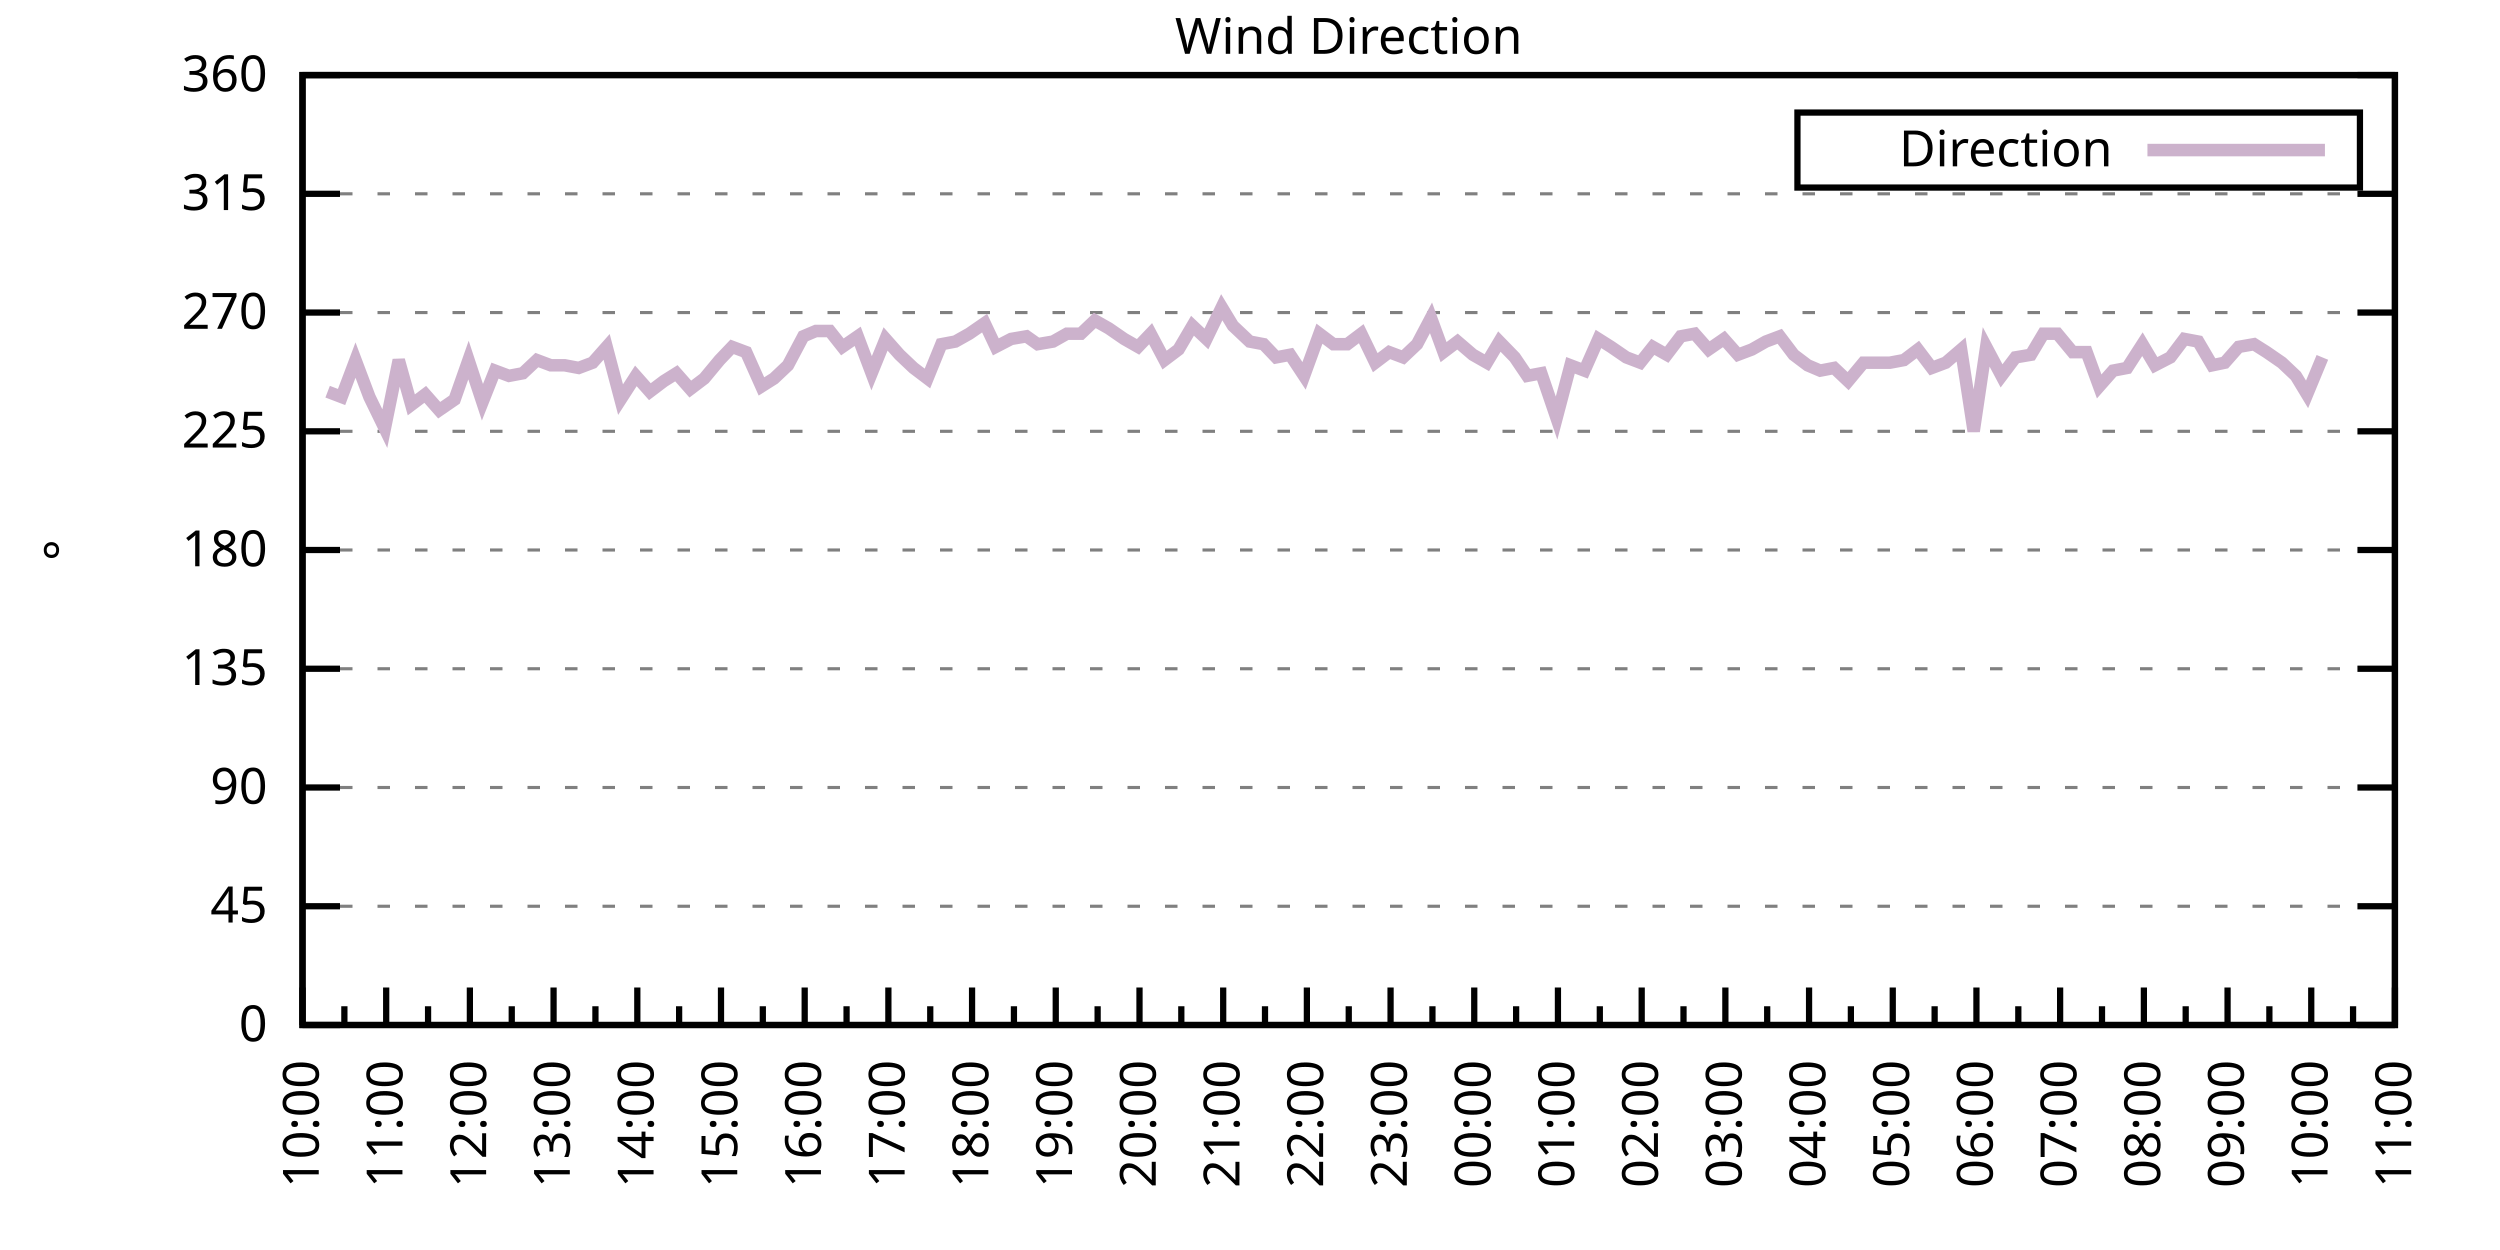
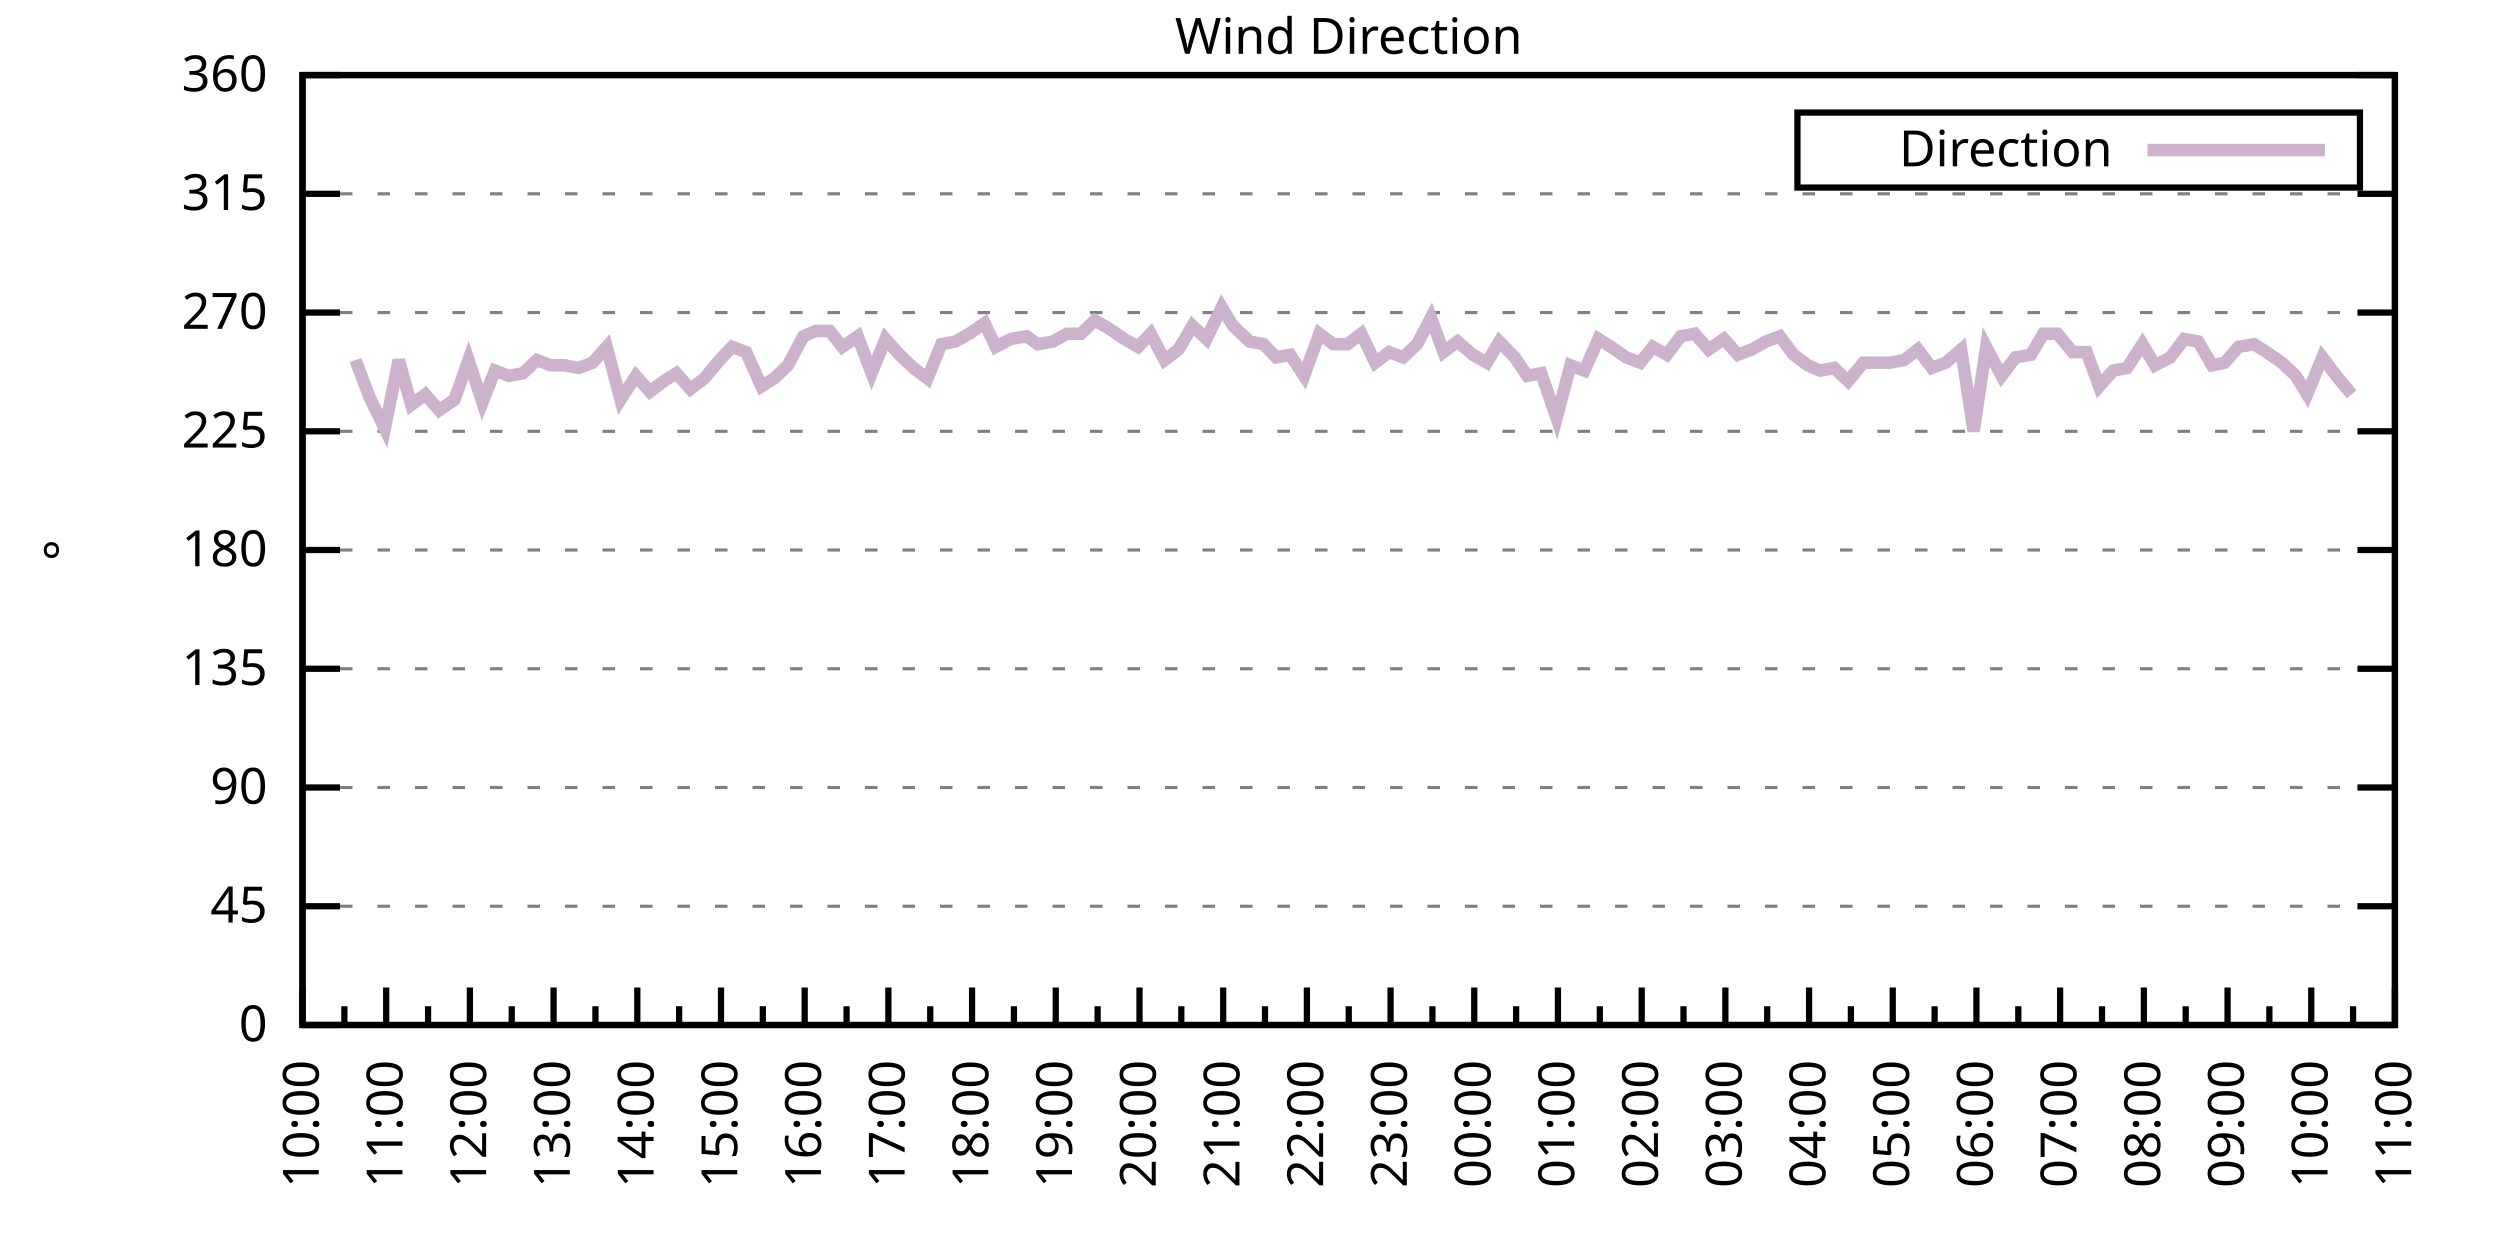
<svg xmlns="http://www.w3.org/2000/svg" xmlns:xlink="http://www.w3.org/1999/xlink" width="400" height="200" viewBox="0 0 400 200">
  <g id="gnuplot_canvas">
    <rect x="0" y="0" width="400" height="200" fill="none" />
    <defs>
      <circle id="gpDot" r="0.5" stroke-width="0.5" stroke="currentColor" />
      <path id="gpPt0" stroke-width="0.333" stroke="currentColor" d="M-1,0 h2 M0,-1 v2" />
      <path id="gpPt1" stroke-width="0.333" stroke="currentColor" d="M-1,-1 L1,1 M1,-1 L-1,1" />
      <path id="gpPt2" stroke-width="0.333" stroke="currentColor" d="M-1,0 L1,0 M0,-1 L0,1 M-1,-1 L1,1 M-1,1 L1,-1" />
      <rect id="gpPt3" stroke-width="0.333" stroke="currentColor" x="-1" y="-1" width="2" height="2" />
      <rect id="gpPt4" stroke-width="0.333" stroke="currentColor" fill="currentColor" x="-1" y="-1" width="2" height="2" />
      <circle id="gpPt5" stroke-width="0.333" stroke="currentColor" cx="0" cy="0" r="1" />
      <use xlink:href="#gpPt5" id="gpPt6" fill="currentColor" stroke="none" />
      <path id="gpPt7" stroke-width="0.333" stroke="currentColor" d="M0,-1.33 L-1.33,0.67 L1.33,0.67 z" />
      <use xlink:href="#gpPt7" id="gpPt8" fill="currentColor" stroke="none" />
      <use xlink:href="#gpPt7" id="gpPt9" stroke="currentColor" transform="rotate(180)" />
      <use xlink:href="#gpPt9" id="gpPt10" fill="currentColor" stroke="none" />
      <use xlink:href="#gpPt3" id="gpPt11" stroke="currentColor" transform="rotate(45)" />
      <use xlink:href="#gpPt11" id="gpPt12" fill="currentColor" stroke="none" />
      <path id="gpPt13" stroke-width="0.333" stroke="currentColor" d="M0,1.330 L1.265,0.411 L0.782,-1.067 L-0.782,-1.076 L-1.265,0.411 z" />
      <use xlink:href="#gpPt13" id="gpPt14" fill="currentColor" stroke="none" />
      <filter id="textbox" filterUnits="objectBoundingBox" x="0" y="0" height="1" width="1">
        <feFlood flood-color="white" flood-opacity="1" result="bgnd" />
        <feComposite in="SourceGraphic" in2="bgnd" operator="atop" />
      </filter>
      <filter id="greybox" filterUnits="objectBoundingBox" x="0" y="0" height="1" width="1">
        <feFlood flood-color="lightgrey" flood-opacity="1" result="grey" />
        <feComposite in="SourceGraphic" in2="grey" operator="atop" />
      </filter>
    </defs>
    <g fill="none" color="white" stroke="currentColor" stroke-width="1.00" stroke-linecap="butt" stroke-linejoin="miter">
</g>
    <g fill="none" color="black" stroke="currentColor" stroke-width="1.00" stroke-linecap="butt" stroke-linejoin="miter">
      <g stroke="none" shape-rendering="crispEdges">
        <polygon fill="rgb(255, 255, 255)" points="48.40,164.00 383.18,164.00 383.18,12.02 48.40,12.02 " />
      </g>
    </g>
    <g fill="none" color="black" stroke="currentColor" stroke-width="1.00" stroke-linecap="butt" stroke-linejoin="miter">
</g>
    <g fill="none" color="black" stroke="black" stroke-width="0.50" stroke-linecap="butt" stroke-linejoin="miter">
</g>
    <g fill="none" color="gray" stroke="currentColor" stroke-width="0.50" stroke-linecap="butt" stroke-linejoin="miter">
      <path stroke="gray" stroke-dasharray="2,4" class="gridline" d="M48.40,164.00 L383.19,164.00  " />
    </g>
    <g fill="none" color="gray" stroke="gray" stroke-width="1.00" stroke-linecap="butt" stroke-linejoin="miter">
</g>
    <g fill="none" color="black" stroke="currentColor" stroke-width="1.00" stroke-linecap="butt" stroke-linejoin="miter">
      <path stroke="black" d="M48.40,164.00 L54.40,164.00 M383.19,164.00 L377.19,164.00  " />
      <g transform="translate(42.80,166.60)" stroke="none" fill="black" font-family="Sans" font-size="8.00" text-anchor="end">
        <text>
          <tspan font-family="Sans"> 0</tspan>
        </text>
      </g>
    </g>
    <g fill="none" color="black" stroke="currentColor" stroke-width="1.00" stroke-linecap="butt" stroke-linejoin="miter">
</g>
    <g fill="none" color="black" stroke="black" stroke-width="0.50" stroke-linecap="butt" stroke-linejoin="miter">
</g>
    <g fill="none" color="gray" stroke="currentColor" stroke-width="0.50" stroke-linecap="butt" stroke-linejoin="miter">
      <path stroke="gray" stroke-dasharray="2,4" class="gridline" d="M48.40,145.00 L383.19,145.00  " />
    </g>
    <g fill="none" color="gray" stroke="gray" stroke-width="1.00" stroke-linecap="butt" stroke-linejoin="miter">
</g>
    <g fill="none" color="black" stroke="currentColor" stroke-width="1.00" stroke-linecap="butt" stroke-linejoin="miter">
      <path stroke="black" d="M48.40,145.00 L54.40,145.00 M383.19,145.00 L377.19,145.00  " />
      <g transform="translate(42.80,147.60)" stroke="none" fill="black" font-family="Sans" font-size="8.00" text-anchor="end">
        <text>
          <tspan font-family="Sans"> 45</tspan>
        </text>
      </g>
    </g>
    <g fill="none" color="black" stroke="currentColor" stroke-width="1.00" stroke-linecap="butt" stroke-linejoin="miter">
</g>
    <g fill="none" color="black" stroke="black" stroke-width="0.50" stroke-linecap="butt" stroke-linejoin="miter">
</g>
    <g fill="none" color="gray" stroke="currentColor" stroke-width="0.50" stroke-linecap="butt" stroke-linejoin="miter">
      <path stroke="gray" stroke-dasharray="2,4" class="gridline" d="M48.40,126.00 L383.19,126.00  " />
    </g>
    <g fill="none" color="gray" stroke="gray" stroke-width="1.00" stroke-linecap="butt" stroke-linejoin="miter">
</g>
    <g fill="none" color="black" stroke="currentColor" stroke-width="1.00" stroke-linecap="butt" stroke-linejoin="miter">
      <path stroke="black" d="M48.40,126.00 L54.40,126.00 M383.19,126.00 L377.19,126.00  " />
      <g transform="translate(42.80,128.60)" stroke="none" fill="black" font-family="Sans" font-size="8.00" text-anchor="end">
        <text>
          <tspan font-family="Sans"> 90</tspan>
        </text>
      </g>
    </g>
    <g fill="none" color="black" stroke="currentColor" stroke-width="1.00" stroke-linecap="butt" stroke-linejoin="miter">
</g>
    <g fill="none" color="black" stroke="black" stroke-width="0.50" stroke-linecap="butt" stroke-linejoin="miter">
</g>
    <g fill="none" color="gray" stroke="currentColor" stroke-width="0.50" stroke-linecap="butt" stroke-linejoin="miter">
      <path stroke="gray" stroke-dasharray="2,4" class="gridline" d="M48.40,107.00 L383.19,107.00  " />
    </g>
    <g fill="none" color="gray" stroke="gray" stroke-width="1.00" stroke-linecap="butt" stroke-linejoin="miter">
</g>
    <g fill="none" color="black" stroke="currentColor" stroke-width="1.00" stroke-linecap="butt" stroke-linejoin="miter">
      <path stroke="black" d="M48.40,107.00 L54.40,107.00 M383.19,107.00 L377.19,107.00  " />
      <g transform="translate(42.80,109.60)" stroke="none" fill="black" font-family="Sans" font-size="8.00" text-anchor="end">
        <text>
          <tspan font-family="Sans"> 135</tspan>
        </text>
      </g>
    </g>
    <g fill="none" color="black" stroke="currentColor" stroke-width="1.00" stroke-linecap="butt" stroke-linejoin="miter">
</g>
    <g fill="none" color="black" stroke="black" stroke-width="0.50" stroke-linecap="butt" stroke-linejoin="miter">
</g>
    <g fill="none" color="gray" stroke="currentColor" stroke-width="0.50" stroke-linecap="butt" stroke-linejoin="miter">
      <path stroke="gray" stroke-dasharray="2,4" class="gridline" d="M48.40,88.00 L383.19,88.00  " />
    </g>
    <g fill="none" color="gray" stroke="gray" stroke-width="1.00" stroke-linecap="butt" stroke-linejoin="miter">
</g>
    <g fill="none" color="black" stroke="currentColor" stroke-width="1.00" stroke-linecap="butt" stroke-linejoin="miter">
      <path stroke="black" d="M48.40,88.00 L54.40,88.00 M383.19,88.00 L377.19,88.00  " />
      <g transform="translate(42.80,90.60)" stroke="none" fill="black" font-family="Sans" font-size="8.00" text-anchor="end">
        <text>
          <tspan font-family="Sans"> 180</tspan>
        </text>
      </g>
    </g>
    <g fill="none" color="black" stroke="currentColor" stroke-width="1.00" stroke-linecap="butt" stroke-linejoin="miter">
</g>
    <g fill="none" color="black" stroke="black" stroke-width="0.50" stroke-linecap="butt" stroke-linejoin="miter">
</g>
    <g fill="none" color="gray" stroke="currentColor" stroke-width="0.50" stroke-linecap="butt" stroke-linejoin="miter">
      <path stroke="gray" stroke-dasharray="2,4" class="gridline" d="M48.40,69.01 L383.19,69.01  " />
    </g>
    <g fill="none" color="gray" stroke="gray" stroke-width="1.00" stroke-linecap="butt" stroke-linejoin="miter">
</g>
    <g fill="none" color="black" stroke="currentColor" stroke-width="1.00" stroke-linecap="butt" stroke-linejoin="miter">
      <path stroke="black" d="M48.40,69.01 L54.40,69.01 M383.19,69.01 L377.19,69.01  " />
      <g transform="translate(42.80,71.61)" stroke="none" fill="black" font-family="Sans" font-size="8.00" text-anchor="end">
        <text>
          <tspan font-family="Sans"> 225</tspan>
        </text>
      </g>
    </g>
    <g fill="none" color="black" stroke="currentColor" stroke-width="1.00" stroke-linecap="butt" stroke-linejoin="miter">
</g>
    <g fill="none" color="black" stroke="black" stroke-width="0.50" stroke-linecap="butt" stroke-linejoin="miter">
</g>
    <g fill="none" color="gray" stroke="currentColor" stroke-width="0.50" stroke-linecap="butt" stroke-linejoin="miter">
      <path stroke="gray" stroke-dasharray="2,4" class="gridline" d="M48.40,50.01 L383.19,50.01  " />
    </g>
    <g fill="none" color="gray" stroke="gray" stroke-width="1.00" stroke-linecap="butt" stroke-linejoin="miter">
</g>
    <g fill="none" color="black" stroke="currentColor" stroke-width="1.00" stroke-linecap="butt" stroke-linejoin="miter">
      <path stroke="black" d="M48.40,50.01 L54.40,50.01 M383.19,50.01 L377.19,50.01  " />
      <g transform="translate(42.80,52.61)" stroke="none" fill="black" font-family="Sans" font-size="8.00" text-anchor="end">
        <text>
          <tspan font-family="Sans"> 270</tspan>
        </text>
      </g>
    </g>
    <g fill="none" color="black" stroke="currentColor" stroke-width="1.00" stroke-linecap="butt" stroke-linejoin="miter">
</g>
    <g fill="none" color="black" stroke="black" stroke-width="0.50" stroke-linecap="butt" stroke-linejoin="miter">
</g>
    <g fill="none" color="gray" stroke="currentColor" stroke-width="0.50" stroke-linecap="butt" stroke-linejoin="miter">
      <path stroke="gray" stroke-dasharray="2,4" class="gridline" d="M48.40,31.01 L383.19,31.01  " />
    </g>
    <g fill="none" color="gray" stroke="gray" stroke-width="1.00" stroke-linecap="butt" stroke-linejoin="miter">
</g>
    <g fill="none" color="black" stroke="currentColor" stroke-width="1.00" stroke-linecap="butt" stroke-linejoin="miter">
      <path stroke="black" d="M48.40,31.01 L54.40,31.01 M383.19,31.01 L377.19,31.01  " />
      <g transform="translate(42.80,33.61)" stroke="none" fill="black" font-family="Sans" font-size="8.00" text-anchor="end">
        <text>
          <tspan font-family="Sans"> 315</tspan>
        </text>
      </g>
    </g>
    <g fill="none" color="black" stroke="currentColor" stroke-width="1.00" stroke-linecap="butt" stroke-linejoin="miter">
</g>
    <g fill="none" color="black" stroke="black" stroke-width="0.50" stroke-linecap="butt" stroke-linejoin="miter">
</g>
    <g fill="none" color="gray" stroke="currentColor" stroke-width="0.50" stroke-linecap="butt" stroke-linejoin="miter">
      <path stroke="gray" stroke-dasharray="2,4" class="gridline" d="M48.40,12.01 L383.19,12.01  " />
    </g>
    <g fill="none" color="gray" stroke="gray" stroke-width="1.00" stroke-linecap="butt" stroke-linejoin="miter">
</g>
    <g fill="none" color="black" stroke="currentColor" stroke-width="1.00" stroke-linecap="butt" stroke-linejoin="miter">
      <path stroke="black" d="M48.40,12.01 L54.40,12.01 M383.19,12.01 L377.19,12.01  " />
      <g transform="translate(42.80,14.61)" stroke="none" fill="black" font-family="Sans" font-size="8.00" text-anchor="end">
        <text>
          <tspan font-family="Sans"> 360</tspan>
        </text>
      </g>
    </g>
    <g fill="none" color="black" stroke="currentColor" stroke-width="1.00" stroke-linecap="butt" stroke-linejoin="miter">
      <path stroke="black" d="M48.40,164.00 L48.40,158.00  " />
      <g transform="translate(51.00,169.60) rotate(270)" stroke="none" fill="black" font-family="Sans" font-size="8.00" text-anchor="end">
        <text>
          <tspan font-family="Sans">10:00</tspan>
        </text>
      </g>
    </g>
    <g fill="none" color="black" stroke="currentColor" stroke-width="1.00" stroke-linecap="butt" stroke-linejoin="miter">
      <path stroke="black" d="M55.10,164.00 L55.10,161.00 M61.79,164.00 L61.79,158.00  " />
      <g transform="translate(64.39,169.60) rotate(270)" stroke="none" fill="black" font-family="Sans" font-size="8.00" text-anchor="end">
        <text>
          <tspan font-family="Sans">11:00</tspan>
        </text>
      </g>
    </g>
    <g fill="none" color="black" stroke="currentColor" stroke-width="1.00" stroke-linecap="butt" stroke-linejoin="miter">
      <path stroke="black" d="M68.49,164.00 L68.49,161.00 M75.18,164.00 L75.18,158.00  " />
      <g transform="translate(77.78,169.60) rotate(270)" stroke="none" fill="black" font-family="Sans" font-size="8.00" text-anchor="end">
        <text>
          <tspan font-family="Sans">12:00</tspan>
        </text>
      </g>
    </g>
    <g fill="none" color="black" stroke="currentColor" stroke-width="1.00" stroke-linecap="butt" stroke-linejoin="miter">
      <path stroke="black" d="M81.88,164.00 L81.88,161.00 M88.57,164.00 L88.57,158.00  " />
      <g transform="translate(91.17,169.60) rotate(270)" stroke="none" fill="black" font-family="Sans" font-size="8.00" text-anchor="end">
        <text>
          <tspan font-family="Sans">13:00</tspan>
        </text>
      </g>
    </g>
    <g fill="none" color="black" stroke="currentColor" stroke-width="1.00" stroke-linecap="butt" stroke-linejoin="miter">
      <path stroke="black" d="M95.27,164.00 L95.27,161.00 M101.97,164.00 L101.97,158.00  " />
      <g transform="translate(104.57,169.60) rotate(270)" stroke="none" fill="black" font-family="Sans" font-size="8.00" text-anchor="end">
        <text>
          <tspan font-family="Sans">14:00</tspan>
        </text>
      </g>
    </g>
    <g fill="none" color="black" stroke="currentColor" stroke-width="1.00" stroke-linecap="butt" stroke-linejoin="miter">
      <path stroke="black" d="M108.66,164.00 L108.66,161.00 M115.36,164.00 L115.36,158.00  " />
      <g transform="translate(117.96,169.60) rotate(270)" stroke="none" fill="black" font-family="Sans" font-size="8.00" text-anchor="end">
        <text>
          <tspan font-family="Sans">15:00</tspan>
        </text>
      </g>
    </g>
    <g fill="none" color="black" stroke="currentColor" stroke-width="1.00" stroke-linecap="butt" stroke-linejoin="miter">
      <path stroke="black" d="M122.05,164.00 L122.05,161.00 M128.75,164.00 L128.75,158.00  " />
      <g transform="translate(131.35,169.60) rotate(270)" stroke="none" fill="black" font-family="Sans" font-size="8.00" text-anchor="end">
        <text>
          <tspan font-family="Sans">16:00</tspan>
        </text>
      </g>
    </g>
    <g fill="none" color="black" stroke="currentColor" stroke-width="1.00" stroke-linecap="butt" stroke-linejoin="miter">
      <path stroke="black" d="M135.45,164.00 L135.45,161.00 M142.14,164.00 L142.14,158.00  " />
      <g transform="translate(144.74,169.60) rotate(270)" stroke="none" fill="black" font-family="Sans" font-size="8.00" text-anchor="end">
        <text>
          <tspan font-family="Sans">17:00</tspan>
        </text>
      </g>
    </g>
    <g fill="none" color="black" stroke="currentColor" stroke-width="1.00" stroke-linecap="butt" stroke-linejoin="miter">
      <path stroke="black" d="M148.84,164.00 L148.84,161.00 M155.53,164.00 L155.53,158.00  " />
      <g transform="translate(158.13,169.60) rotate(270)" stroke="none" fill="black" font-family="Sans" font-size="8.00" text-anchor="end">
        <text>
          <tspan font-family="Sans">18:00</tspan>
        </text>
      </g>
    </g>
    <g fill="none" color="black" stroke="currentColor" stroke-width="1.00" stroke-linecap="butt" stroke-linejoin="miter">
      <path stroke="black" d="M162.23,164.00 L162.23,161.00 M168.92,164.00 L168.92,158.00  " />
      <g transform="translate(171.52,169.60) rotate(270)" stroke="none" fill="black" font-family="Sans" font-size="8.00" text-anchor="end">
        <text>
          <tspan font-family="Sans">19:00</tspan>
        </text>
      </g>
    </g>
    <g fill="none" color="black" stroke="currentColor" stroke-width="1.00" stroke-linecap="butt" stroke-linejoin="miter">
      <path stroke="black" d="M175.62,164.00 L175.62,161.00 M182.32,164.00 L182.32,158.00  " />
      <g transform="translate(184.92,169.60) rotate(270)" stroke="none" fill="black" font-family="Sans" font-size="8.00" text-anchor="end">
        <text>
          <tspan font-family="Sans">20:00</tspan>
        </text>
      </g>
    </g>
    <g fill="none" color="black" stroke="currentColor" stroke-width="1.00" stroke-linecap="butt" stroke-linejoin="miter">
      <path stroke="black" d="M189.01,164.00 L189.01,161.00 M195.71,164.00 L195.71,158.00  " />
      <g transform="translate(198.31,169.60) rotate(270)" stroke="none" fill="black" font-family="Sans" font-size="8.00" text-anchor="end">
        <text>
          <tspan font-family="Sans">21:00</tspan>
        </text>
      </g>
    </g>
    <g fill="none" color="black" stroke="currentColor" stroke-width="1.00" stroke-linecap="butt" stroke-linejoin="miter">
      <path stroke="black" d="M202.40,164.00 L202.40,161.00 M209.10,164.00 L209.10,158.00  " />
      <g transform="translate(211.70,169.60) rotate(270)" stroke="none" fill="black" font-family="Sans" font-size="8.00" text-anchor="end">
        <text>
          <tspan font-family="Sans">22:00</tspan>
        </text>
      </g>
    </g>
    <g fill="none" color="black" stroke="currentColor" stroke-width="1.00" stroke-linecap="butt" stroke-linejoin="miter">
      <path stroke="black" d="M215.80,164.00 L215.80,161.00 M222.49,164.00 L222.49,158.00  " />
      <g transform="translate(225.09,169.60) rotate(270)" stroke="none" fill="black" font-family="Sans" font-size="8.00" text-anchor="end">
        <text>
          <tspan font-family="Sans">23:00</tspan>
        </text>
      </g>
    </g>
    <g fill="none" color="black" stroke="currentColor" stroke-width="1.00" stroke-linecap="butt" stroke-linejoin="miter">
      <path stroke="black" d="M229.19,164.00 L229.19,161.00 M235.88,164.00 L235.88,158.00  " />
      <g transform="translate(238.48,169.60) rotate(270)" stroke="none" fill="black" font-family="Sans" font-size="8.00" text-anchor="end">
        <text>
          <tspan font-family="Sans">00:00</tspan>
        </text>
      </g>
    </g>
    <g fill="none" color="black" stroke="currentColor" stroke-width="1.00" stroke-linecap="butt" stroke-linejoin="miter">
      <path stroke="black" d="M242.58,164.00 L242.58,161.00 M249.27,164.00 L249.27,158.00  " />
      <g transform="translate(251.87,169.60) rotate(270)" stroke="none" fill="black" font-family="Sans" font-size="8.00" text-anchor="end">
        <text>
          <tspan font-family="Sans">01:00</tspan>
        </text>
      </g>
    </g>
    <g fill="none" color="black" stroke="currentColor" stroke-width="1.00" stroke-linecap="butt" stroke-linejoin="miter">
      <path stroke="black" d="M255.97,164.00 L255.97,161.00 M262.67,164.00 L262.67,158.00  " />
      <g transform="translate(265.27,169.60) rotate(270)" stroke="none" fill="black" font-family="Sans" font-size="8.00" text-anchor="end">
        <text>
          <tspan font-family="Sans">02:00</tspan>
        </text>
      </g>
    </g>
    <g fill="none" color="black" stroke="currentColor" stroke-width="1.00" stroke-linecap="butt" stroke-linejoin="miter">
      <path stroke="black" d="M269.36,164.00 L269.36,161.00 M276.06,164.00 L276.06,158.00  " />
      <g transform="translate(278.66,169.60) rotate(270)" stroke="none" fill="black" font-family="Sans" font-size="8.00" text-anchor="end">
        <text>
          <tspan font-family="Sans">03:00</tspan>
        </text>
      </g>
    </g>
    <g fill="none" color="black" stroke="currentColor" stroke-width="1.00" stroke-linecap="butt" stroke-linejoin="miter">
      <path stroke="black" d="M282.75,164.00 L282.75,161.00 M289.45,164.00 L289.45,158.00  " />
      <g transform="translate(292.05,169.60) rotate(270)" stroke="none" fill="black" font-family="Sans" font-size="8.00" text-anchor="end">
        <text>
          <tspan font-family="Sans">04:00</tspan>
        </text>
      </g>
    </g>
    <g fill="none" color="black" stroke="currentColor" stroke-width="1.00" stroke-linecap="butt" stroke-linejoin="miter">
      <path stroke="black" d="M296.14,164.00 L296.14,161.00 M302.84,164.00 L302.84,158.00  " />
      <g transform="translate(305.44,169.60) rotate(270)" stroke="none" fill="black" font-family="Sans" font-size="8.00" text-anchor="end">
        <text>
          <tspan font-family="Sans">05:00</tspan>
        </text>
      </g>
    </g>
    <g fill="none" color="black" stroke="currentColor" stroke-width="1.00" stroke-linecap="butt" stroke-linejoin="miter">
      <path stroke="black" d="M309.54,164.00 L309.54,161.00 M316.23,164.00 L316.23,158.00  " />
      <g transform="translate(318.83,169.60) rotate(270)" stroke="none" fill="black" font-family="Sans" font-size="8.00" text-anchor="end">
        <text>
          <tspan font-family="Sans">06:00</tspan>
        </text>
      </g>
    </g>
    <g fill="none" color="black" stroke="currentColor" stroke-width="1.00" stroke-linecap="butt" stroke-linejoin="miter">
      <path stroke="black" d="M322.93,164.00 L322.93,161.00 M329.62,164.00 L329.62,158.00  " />
      <g transform="translate(332.22,169.60) rotate(270)" stroke="none" fill="black" font-family="Sans" font-size="8.00" text-anchor="end">
        <text>
          <tspan font-family="Sans">07:00</tspan>
        </text>
      </g>
    </g>
    <g fill="none" color="black" stroke="currentColor" stroke-width="1.00" stroke-linecap="butt" stroke-linejoin="miter">
      <path stroke="black" d="M336.32,164.00 L336.32,161.00 M343.02,164.00 L343.02,158.00  " />
      <g transform="translate(345.62,169.60) rotate(270)" stroke="none" fill="black" font-family="Sans" font-size="8.00" text-anchor="end">
        <text>
          <tspan font-family="Sans">08:00</tspan>
        </text>
      </g>
    </g>
    <g fill="none" color="black" stroke="currentColor" stroke-width="1.00" stroke-linecap="butt" stroke-linejoin="miter">
      <path stroke="black" d="M349.71,164.00 L349.71,161.00 M356.41,164.00 L356.41,158.00  " />
      <g transform="translate(359.01,169.60) rotate(270)" stroke="none" fill="black" font-family="Sans" font-size="8.00" text-anchor="end">
        <text>
          <tspan font-family="Sans">09:00</tspan>
        </text>
      </g>
    </g>
    <g fill="none" color="black" stroke="currentColor" stroke-width="1.00" stroke-linecap="butt" stroke-linejoin="miter">
      <path stroke="black" d="M363.10,164.00 L363.10,161.00 M369.80,164.00 L369.80,158.00  " />
      <g transform="translate(372.40,169.60) rotate(270)" stroke="none" fill="black" font-family="Sans" font-size="8.00" text-anchor="end">
        <text>
          <tspan font-family="Sans">10:00</tspan>
        </text>
      </g>
    </g>
    <g fill="none" color="black" stroke="currentColor" stroke-width="1.00" stroke-linecap="butt" stroke-linejoin="miter">
      <path stroke="black" d="M376.49,164.00 L376.49,161.00 M383.19,164.00 L383.19,158.00  " />
      <g transform="translate(385.79,169.60) rotate(270)" stroke="none" fill="black" font-family="Sans" font-size="8.00" text-anchor="end">
        <text>
          <tspan font-family="Sans">11:00</tspan>
        </text>
      </g>
    </g>
    <g fill="none" color="black" stroke="currentColor" stroke-width="1.00" stroke-linecap="butt" stroke-linejoin="miter">
</g>
    <g fill="none" color="black" stroke="currentColor" stroke-width="1.00" stroke-linecap="butt" stroke-linejoin="miter">
      <path stroke="black" d="M48.40,12.01 L48.40,164.00 L383.19,164.00 L383.19,12.01 L48.40,12.01 Z  " />
    </g>
    <g fill="none" color="black" stroke="currentColor" stroke-width="1.00" stroke-linecap="butt" stroke-linejoin="miter">
      <g transform="translate(12.80,88.01) rotate(270)" stroke="none" fill="black" font-family="Sans" font-size="8.00" text-anchor="middle">
        <text>
          <tspan font-family="Sans">°</tspan>
        </text>
      </g>
    </g>
    <g fill="none" color="black" stroke="currentColor" stroke-width="1.00" stroke-linecap="butt" stroke-linejoin="miter">
</g>
    <g fill="none" color="black" stroke="currentColor" stroke-width="1.00" stroke-linecap="butt" stroke-linejoin="miter">
      <path stroke="black" d="M287.59,30.01 L287.59,18.01 L377.59,18.01 L377.59,30.01 L287.59,30.01 Z  " />
    </g>
    <g id="Wind_direction_plot_1">
      <g fill="none" color="white" stroke="black" stroke-width="2.00" stroke-linecap="butt" stroke-linejoin="miter">
</g>
      <g fill="none" color="black" stroke="currentColor" stroke-width="2.00" stroke-linecap="butt" stroke-linejoin="miter">
        <g transform="translate(337.99,26.61)" stroke="none" fill="black" font-family="Sans" font-size="8.00" text-anchor="end">
          <text>
            <tspan font-family="Sans">Direction</tspan>
          </text>
        </g>
      </g>
      <g fill="none" color="black" stroke="currentColor" stroke-width="2.00" stroke-linecap="butt" stroke-linejoin="miter">
-         <path stroke="rgb(204, 178, 204)" d="M343.59,24.01 L371.99,24.01 M52.42,62.67 L54.65,63.52 L56.88,57.61 L59.11,63.52 L61.57,68.58 L63.80,57.61   L65.81,64.78 L68.04,63.10 L70.27,65.63 L72.73,63.94 L74.96,57.61 L77.19,64.36 L79.20,59.30 L81.43,60.14   L83.66,59.72 L85.90,57.61 L88.13,58.45 L90.36,58.45 L92.59,58.87 L94.82,58.03 L97.06,55.50 L99.29,63.94   L101.74,60.14 L103.98,62.67 L106.21,60.98 L108.22,59.72 L110.45,62.25 L112.68,60.56 L115.13,57.61 L117.14,55.50   L119.38,56.34 L121.83,61.83 L123.84,60.56 L126.07,58.45 L128.53,53.81 L130.54,52.96 L132.77,52.96 L134.78,55.50   L137.23,53.81 L139.46,59.72 L141.69,54.23 L143.93,56.76 L146.16,58.87 L148.39,60.56 L150.62,55.07 L152.85,54.65   L155.09,53.39 L157.54,51.70 L159.33,55.50 L161.78,54.23 L164.24,53.81 L166.02,55.07 L168.48,54.65 L170.71,53.39   L172.94,53.39 L175.17,51.27 L177.41,52.54 L179.86,54.23 L182.09,55.50 L184.10,53.39 L186.33,57.61 L188.57,55.92   L190.80,52.12 L193.03,54.23 L195.48,49.16 L197.27,52.12 L199.95,54.65 L202.18,55.07 L204.19,57.18 L206.42,56.76   L208.65,60.14 L211.11,53.39 L213.34,55.07 L215.57,55.07 L217.80,53.39 L220.04,58.03 L222.27,56.34 L224.50,57.18   L226.73,55.07 L228.96,50.85 L230.97,56.34 L233.20,54.65 L235.66,56.76 L237.89,58.03 L239.90,54.65 L242.36,57.18   L244.36,60.14 L246.60,59.72 L249.05,66.90 L251.28,58.45 L253.51,59.30 L255.75,54.23 L257.76,55.50 L260.21,57.18   L262.44,58.03 L264.45,55.50 L266.68,56.76 L268.92,53.81 L271.15,53.39 L273.38,55.92 L275.83,54.23 L278.07,56.76   L280.30,55.92 L282.53,54.65 L284.76,53.81 L286.99,56.76 L289.23,58.45 L291.23,59.30 L293.47,58.87 L295.70,60.98   L298.15,58.03 L300.16,58.03 L302.39,58.03 L304.63,57.61 L306.86,55.92 L309.09,58.87 L311.32,58.03 L313.78,55.92   L315.79,69.01 L317.79,55.50 L320.25,60.14 L322.48,57.18 L324.94,56.76 L326.95,53.39 L329.18,53.39 L331.63,56.34   L333.86,56.34 L335.87,61.83 L338.10,59.30 L340.34,58.87 L342.79,55.07 L344.80,58.45 L347.26,57.18 L349.49,54.23   L351.72,54.65 L353.95,58.45 L355.96,58.03 L358.19,55.50 L360.65,55.07 L362.66,56.34 L365.11,58.03 L367.34,60.14   L369.13,63.10 L371.58,57.18  " />
+         <path stroke="rgb(204, 178, 204)" d="M343.59,24.01 L371.99,24.01 M56.88,57.61 L59.11,63.52 L61.57,68.58 L63.80,57.61 L65.81,64.78 L68.04,63.10   L70.27,65.63 L72.73,63.94 L74.96,57.61 L77.19,64.36 L79.20,59.30 L81.43,60.14 L83.66,59.72 L85.90,57.61   L88.13,58.45 L90.36,58.45 L92.59,58.87 L94.82,58.03 L97.06,55.50 L99.29,63.94 L101.74,60.14 L103.98,62.67   L106.21,60.98 L108.22,59.72 L110.45,62.25 L112.68,60.56 L115.13,57.61 L117.14,55.50 L119.38,56.34 L121.83,61.83   L123.84,60.56 L126.07,58.45 L128.53,53.81 L130.54,52.96 L132.77,52.96 L134.78,55.50 L137.23,53.81 L139.46,59.72   L141.69,54.23 L143.93,56.76 L146.16,58.87 L148.39,60.56 L150.62,55.07 L152.85,54.65 L155.09,53.39 L157.54,51.70   L159.33,55.50 L161.78,54.23 L164.24,53.81 L166.02,55.07 L168.48,54.65 L170.71,53.39 L172.94,53.39 L175.17,51.27   L177.41,52.54 L179.86,54.23 L182.09,55.50 L184.10,53.39 L186.33,57.61 L188.57,55.92 L190.80,52.12 L193.03,54.23   L195.48,49.16 L197.27,52.12 L199.95,54.65 L202.18,55.07 L204.19,57.18 L206.42,56.76 L208.65,60.14 L211.11,53.39   L213.34,55.07 L215.57,55.07 L217.80,53.39 L220.04,58.03 L222.27,56.34 L224.50,57.18 L226.73,55.07 L228.96,50.85   L230.97,56.34 L233.20,54.65 L235.66,56.76 L237.89,58.03 L239.90,54.65 L242.36,57.18 L244.36,60.14 L246.60,59.72   L249.05,66.90 L251.28,58.45 L253.51,59.30 L255.75,54.23 L257.76,55.50 L260.21,57.18 L262.44,58.03 L264.45,55.50   L266.68,56.76 L268.92,53.81 L271.15,53.39 L273.38,55.92 L275.83,54.23 L278.07,56.76 L280.30,55.92 L282.53,54.65   L284.76,53.81 L286.99,56.76 L289.23,58.45 L291.23,59.30 L293.47,58.87 L295.70,60.98 L298.15,58.03 L300.16,58.03   L302.39,58.03 L304.63,57.61 L306.86,55.92 L309.09,58.87 L311.32,58.03 L313.78,55.92 L315.79,69.01 L317.79,55.50   L320.25,60.14 L322.48,57.18 L324.94,56.76 L326.95,53.39 L329.18,53.39 L331.63,56.34 L333.86,56.34 L335.87,61.83   L338.10,59.30 L340.34,58.87 L342.79,55.07 L344.80,58.45 L347.26,57.18 L349.49,54.23 L351.72,54.65 L353.95,58.45   L355.96,58.03 L358.19,55.50 L360.65,55.07 L362.66,56.34 L365.11,58.03 L367.34,60.14 L369.13,63.10 L371.58,57.18   L373.82,60.14 L376.27,63.10  " />
      </g>
    </g>
    <g fill="none" color="black" stroke="currentColor" stroke-width="2.00" stroke-linecap="butt" stroke-linejoin="miter">
</g>
    <g fill="none" color="black" stroke="black" stroke-width="1.00" stroke-linecap="butt" stroke-linejoin="miter">
</g>
    <g fill="none" color="black" stroke="currentColor" stroke-width="1.00" stroke-linecap="butt" stroke-linejoin="miter">
      <path stroke="black" d="M48.40,12.01 L48.40,164.00 L383.19,164.00 L383.19,12.01 L48.40,12.01 Z  " />
    </g>
    <g fill="none" color="black" stroke="currentColor" stroke-width="1.00" stroke-linecap="butt" stroke-linejoin="miter">
      <g transform="translate(215.79,8.61)" stroke="none" fill="black" font-family="Sans" font-size="8.00" text-anchor="middle">
        <text>
          <tspan font-family="Sans">Wind Direction</tspan>
        </text>
      </g>
    </g>
    <g fill="none" color="black" stroke="currentColor" stroke-width="1.00" stroke-linecap="butt" stroke-linejoin="miter">
</g>
  </g>
</svg>
